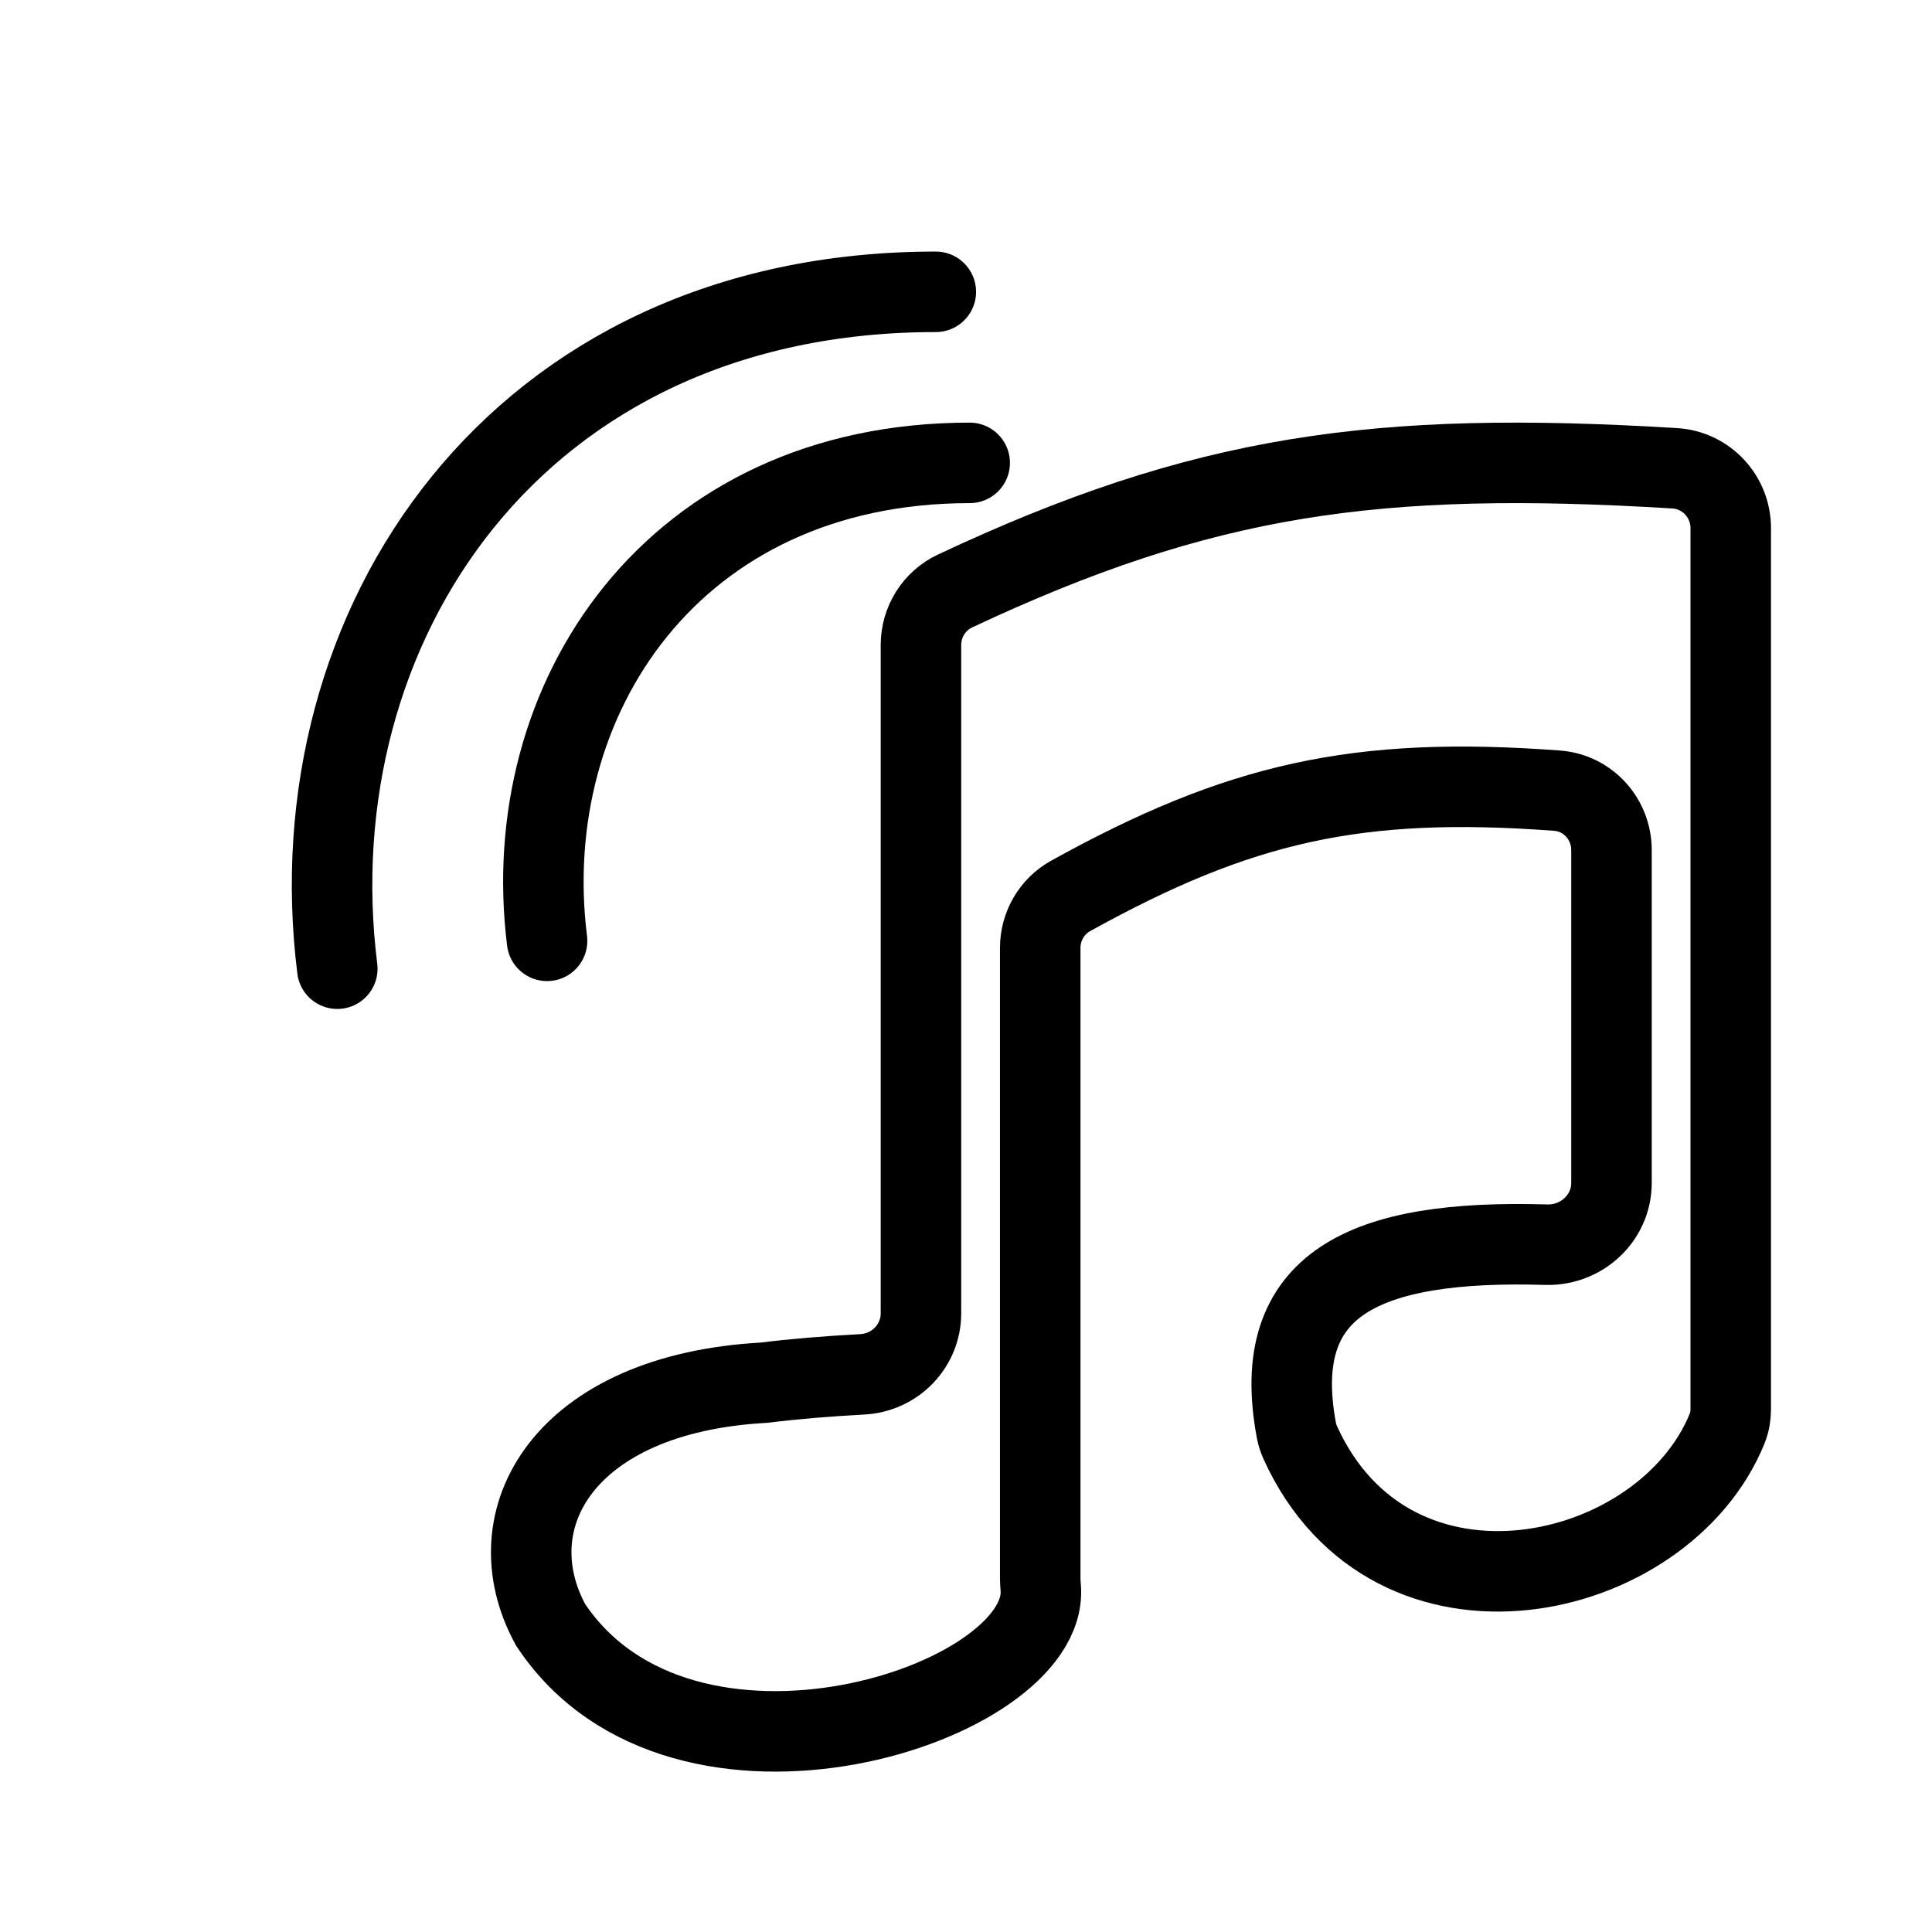
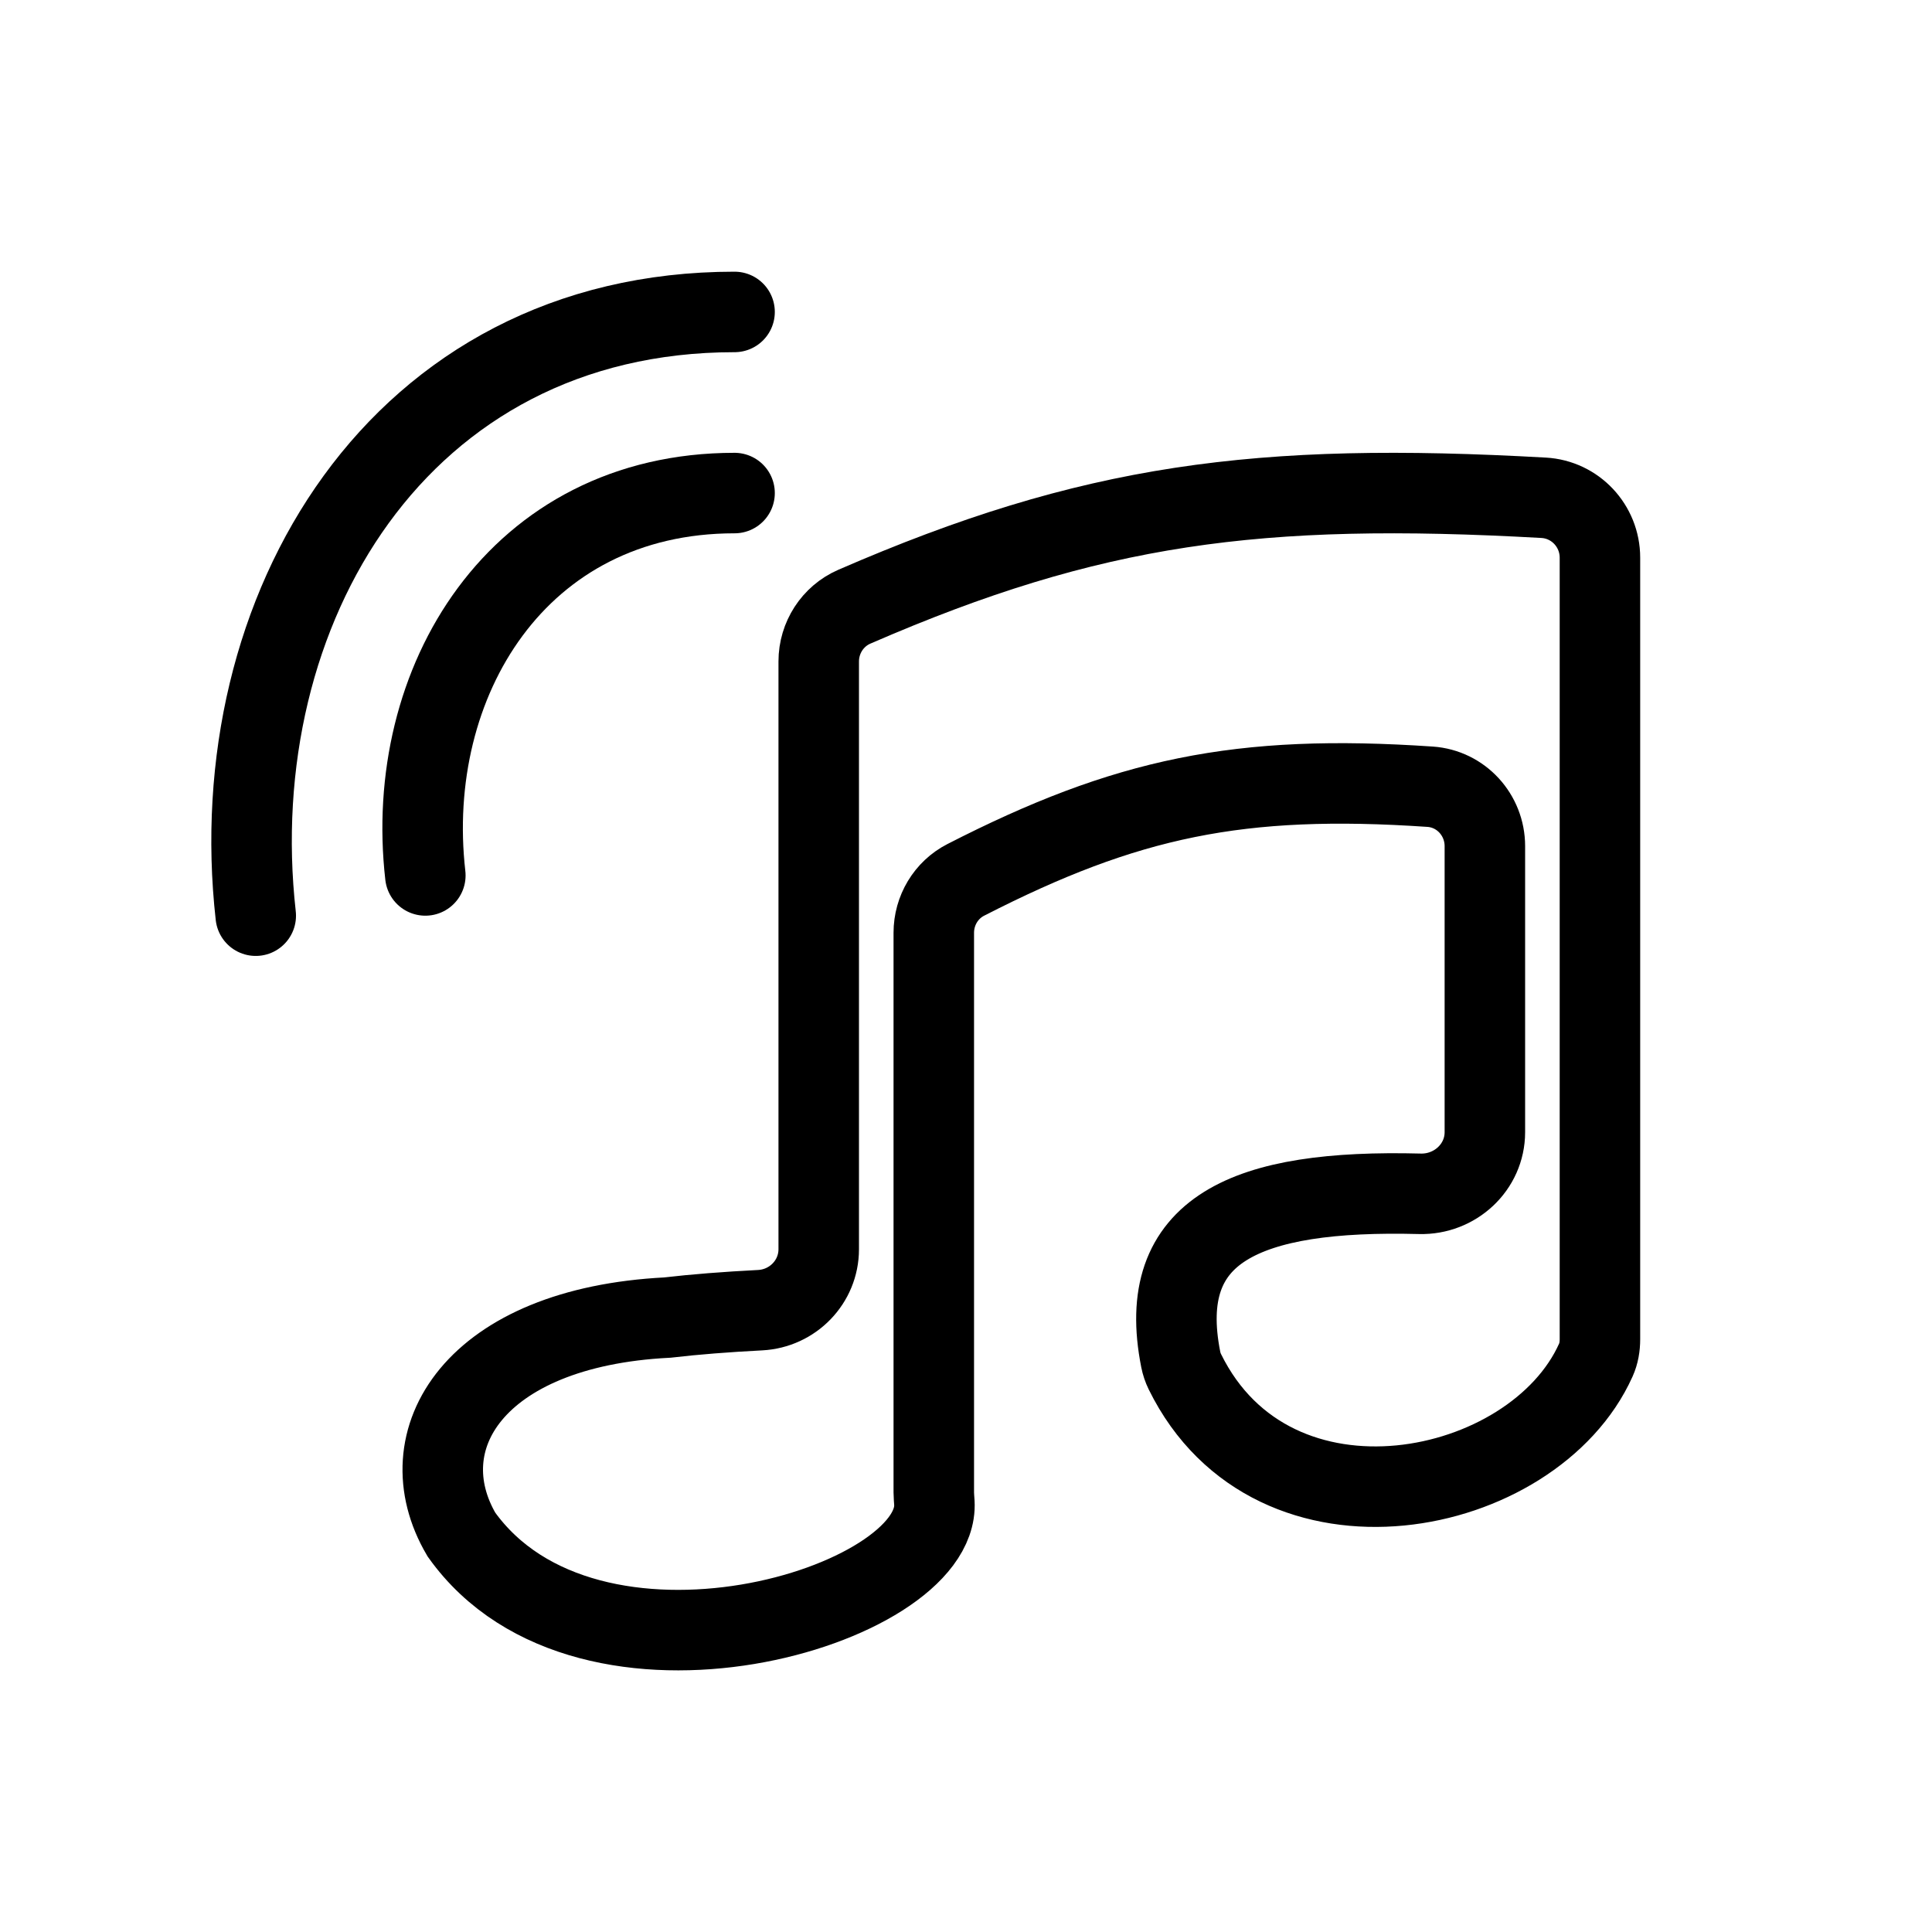
<svg xmlns="http://www.w3.org/2000/svg" width="192" height="192" viewBox="0 0 192 192" fill="none">
-   <path d="M91.523 130.519V64.1C91.523 61.809 92.832 59.708 94.905 58.734C119.552 47.16 136.785 44.731 166.431 46.537C169.568 46.728 172 49.345 172 52.488V140.01C172 140.672 171.898 141.335 171.649 141.949C165.352 157.479 138.321 163.48 129.2 143.323C129.035 142.959 128.909 142.557 128.836 142.164C126.102 127.566 135.541 123.155 153.655 123.695C157.155 123.799 160.147 121.066 160.147 117.565V84.475C160.147 81.398 157.813 78.805 154.745 78.576C134.865 77.09 123.114 79.778 106.391 89.039C104.518 90.076 103.376 92.066 103.376 94.207V156.898C103.376 157.216 103.408 157.535 103.431 157.851C104.241 169.396 67.82 181.228 54.715 161.466C49 151 56 138.5 75.926 137.411C78.854 137.045 82.109 136.774 85.712 136.579C88.948 136.403 91.523 133.76 91.523 130.519Z" stroke="black" stroke-width="8" />
-   <path d="M54.367 93.5C51.367 69.5 66.867 46 96.367 46" stroke="black" stroke-width="8" stroke-linecap="round" />
-   <path d="M33.52 96.269C29.271 62.28 51.222 29 93 29" stroke="black" stroke-width="8" stroke-linecap="round" />
+   <path d="M81.364 124.146V65.732C81.364 63.379 82.744 61.233 84.901 60.295C108.469 50.05 125.051 47.88 153.402 49.469C156.552 49.645 159 52.268 159 55.422V133.093C159 133.803 158.885 134.511 158.594 135.158C152.407 148.945 126.558 154.225 117.751 136.321C117.564 135.941 117.423 135.519 117.341 135.103C114.777 122.144 123.803 118.191 141.107 118.639C144.594 118.729 147.565 116.001 147.565 112.513V84.088C147.565 80.995 145.207 78.394 142.121 78.184C123.19 76.895 111.901 79.284 95.977 87.441C94.011 88.448 92.799 90.489 92.799 92.697V148.321C92.799 148.663 92.838 149.006 92.857 149.347C93.441 159.668 58.463 170.167 45.856 152.502C40.343 143.12 47.096 131.915 66.318 130.939C69.083 130.618 72.151 130.378 75.54 130.204C78.782 130.037 81.364 127.392 81.364 124.146Z" stroke="black" stroke-width="8" />
+   <path d="M42.269 87C40.074 67.8 51.415 49 73 49" stroke="black" stroke-width="8" stroke-linecap="round" />
+   <path d="M25.416 91C22.017 60.684 39.578 31 73 31" stroke="black" stroke-width="8" stroke-linecap="round" />
</svg>
